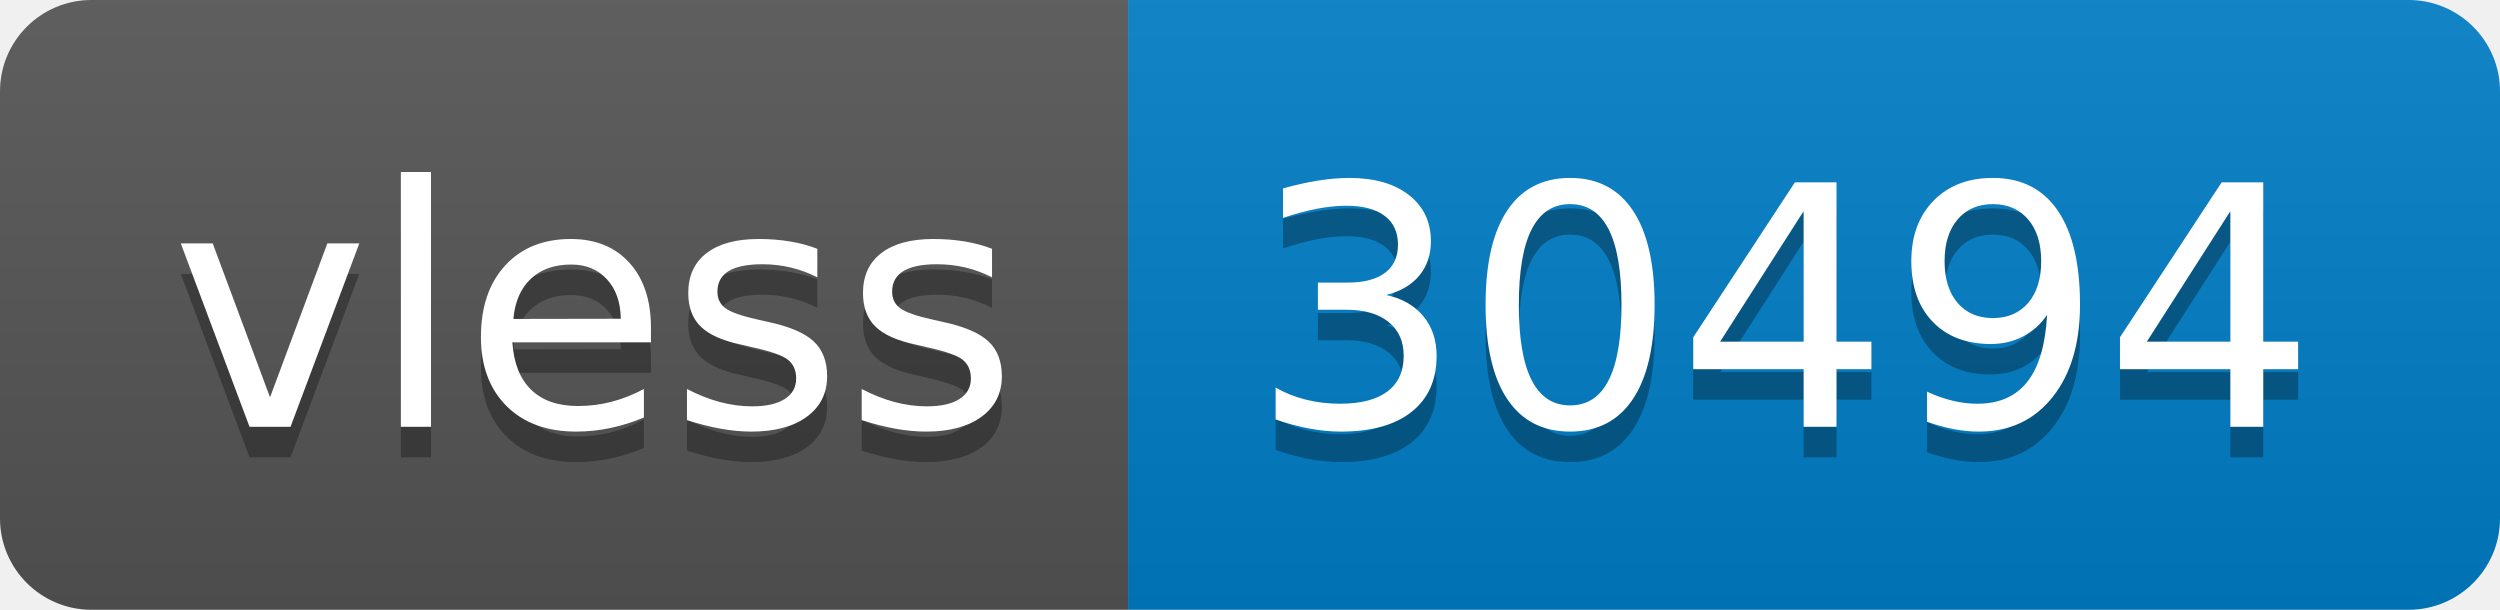
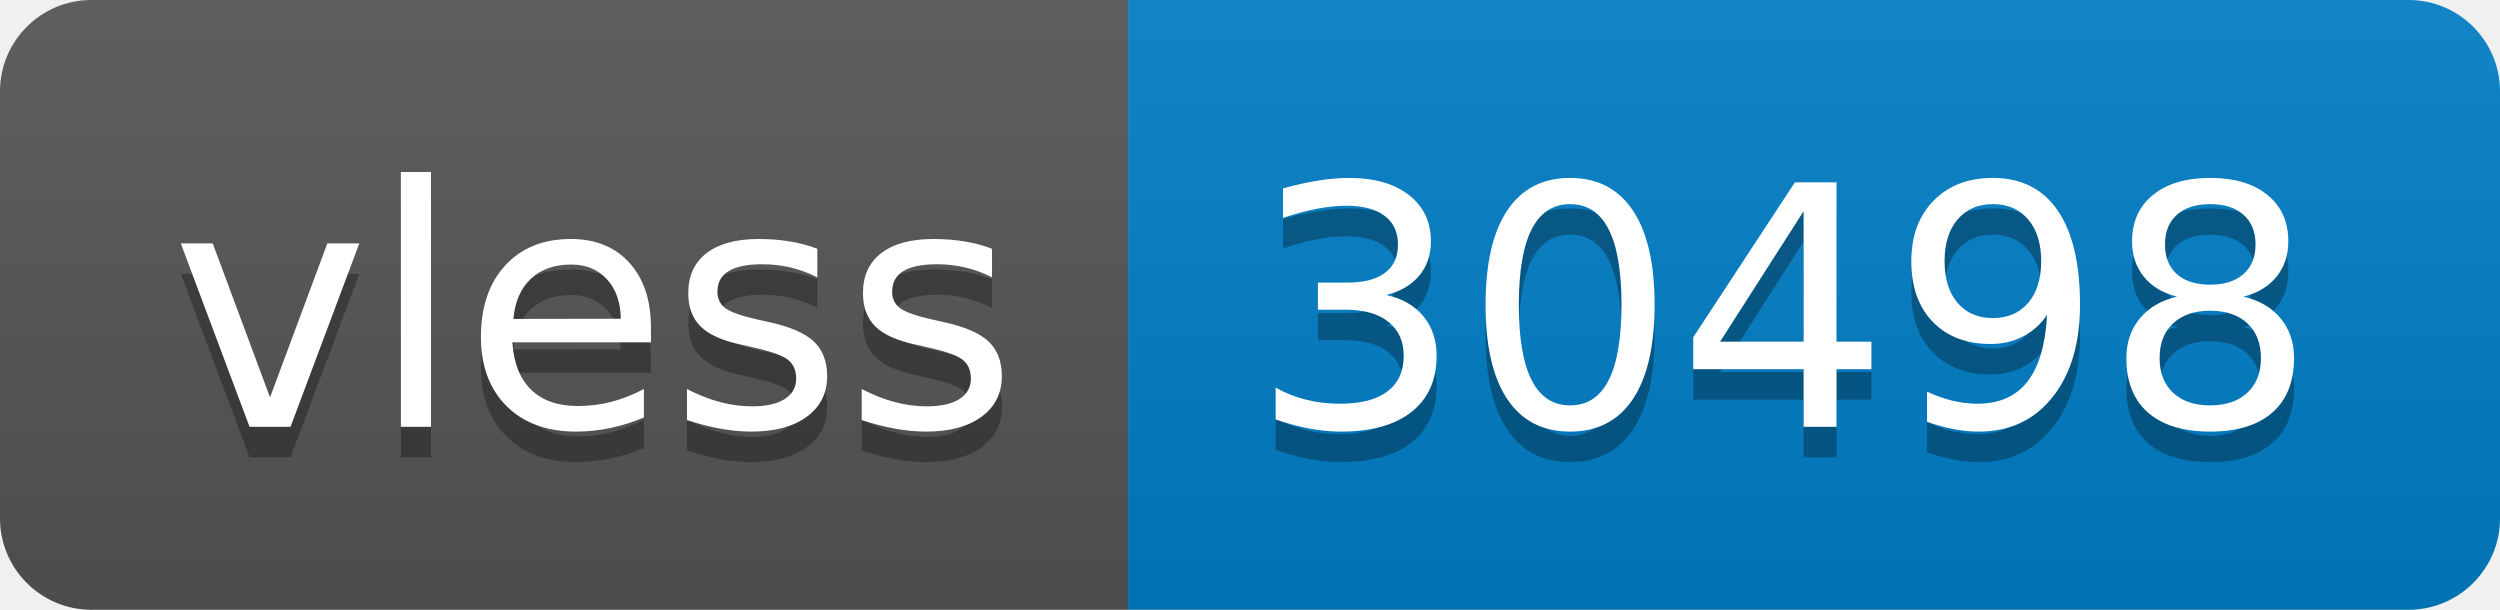
- <svg xmlns="http://www.w3.org/2000/svg" width="82" height="20" role="img" aria-label="vless: 30494">
+ <svg xmlns="http://www.w3.org/2000/svg" width="82" height="20" role="img" aria-label="vless: 30498">
  <linearGradient id="s" x2="0" y2="100%">
    <stop offset="0" stop-color="#bbb" stop-opacity=".1" />
    <stop offset="1" stop-opacity=".1" />
  </linearGradient>
  <clipPath id="r">
    <rect width="82" height="20" rx="3" fill="#fff" />
  </clipPath>
  <g clip-path="url(#r)">
    <rect width="37" height="20" fill="#555" />
    <rect x="37" width="45" height="20" fill="#007ec6" />
    <rect width="82" height="20" fill="url(#s)" />
  </g>
  <g fill="#fff" text-anchor="middle" font-family="Verdana,Geneva,DejaVu Sans,sans-serif" text-rendering="geometricPrecision" font-size="110">
    <text aria-hidden="true" x="195" y="150" fill="#010101" fill-opacity=".3" transform="scale(.1)" textLength="270">vless</text>
    <text x="195" y="140" transform="scale(.1)" fill="#fff" textLength="270">vless</text>
-     <text aria-hidden="true" x="585" y="150" fill="#010101" fill-opacity=".3" transform="scale(.1)" textLength="350">30494</text>
-     <text x="585" y="140" transform="scale(.1)" fill="#fff" textLength="350">30494</text>
+     <text aria-hidden="true" x="585" y="150" fill="#010101" fill-opacity=".3" transform="scale(.1)" textLength="350">30498</text>
+     <text x="585" y="140" transform="scale(.1)" fill="#fff" textLength="350">30498</text>
  </g>
</svg>
